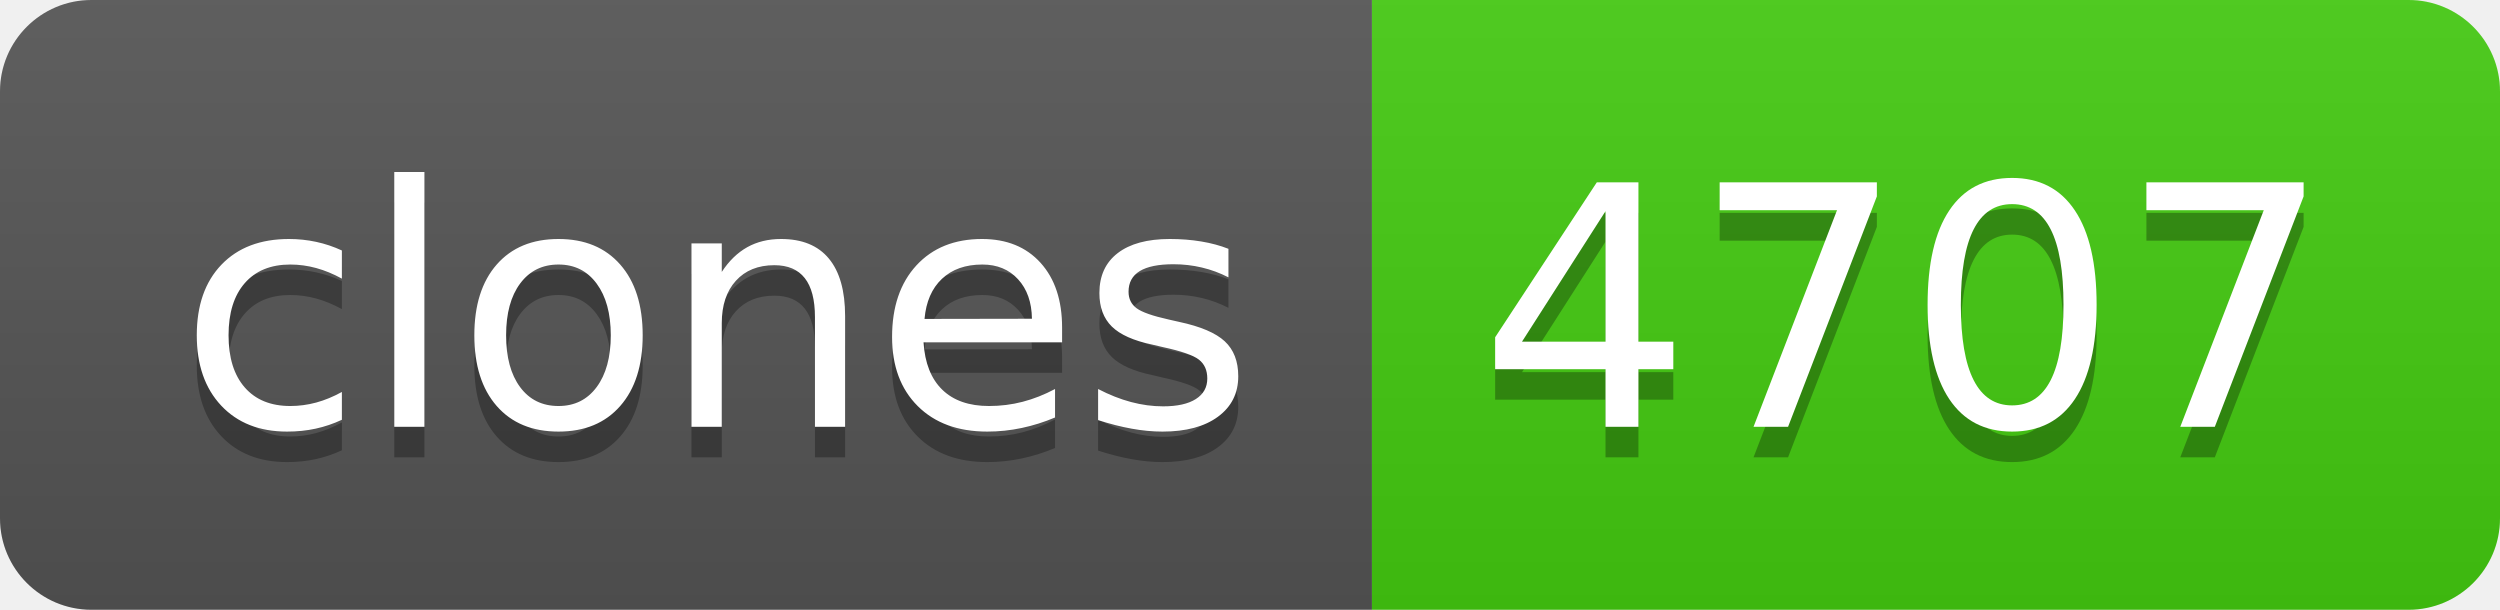
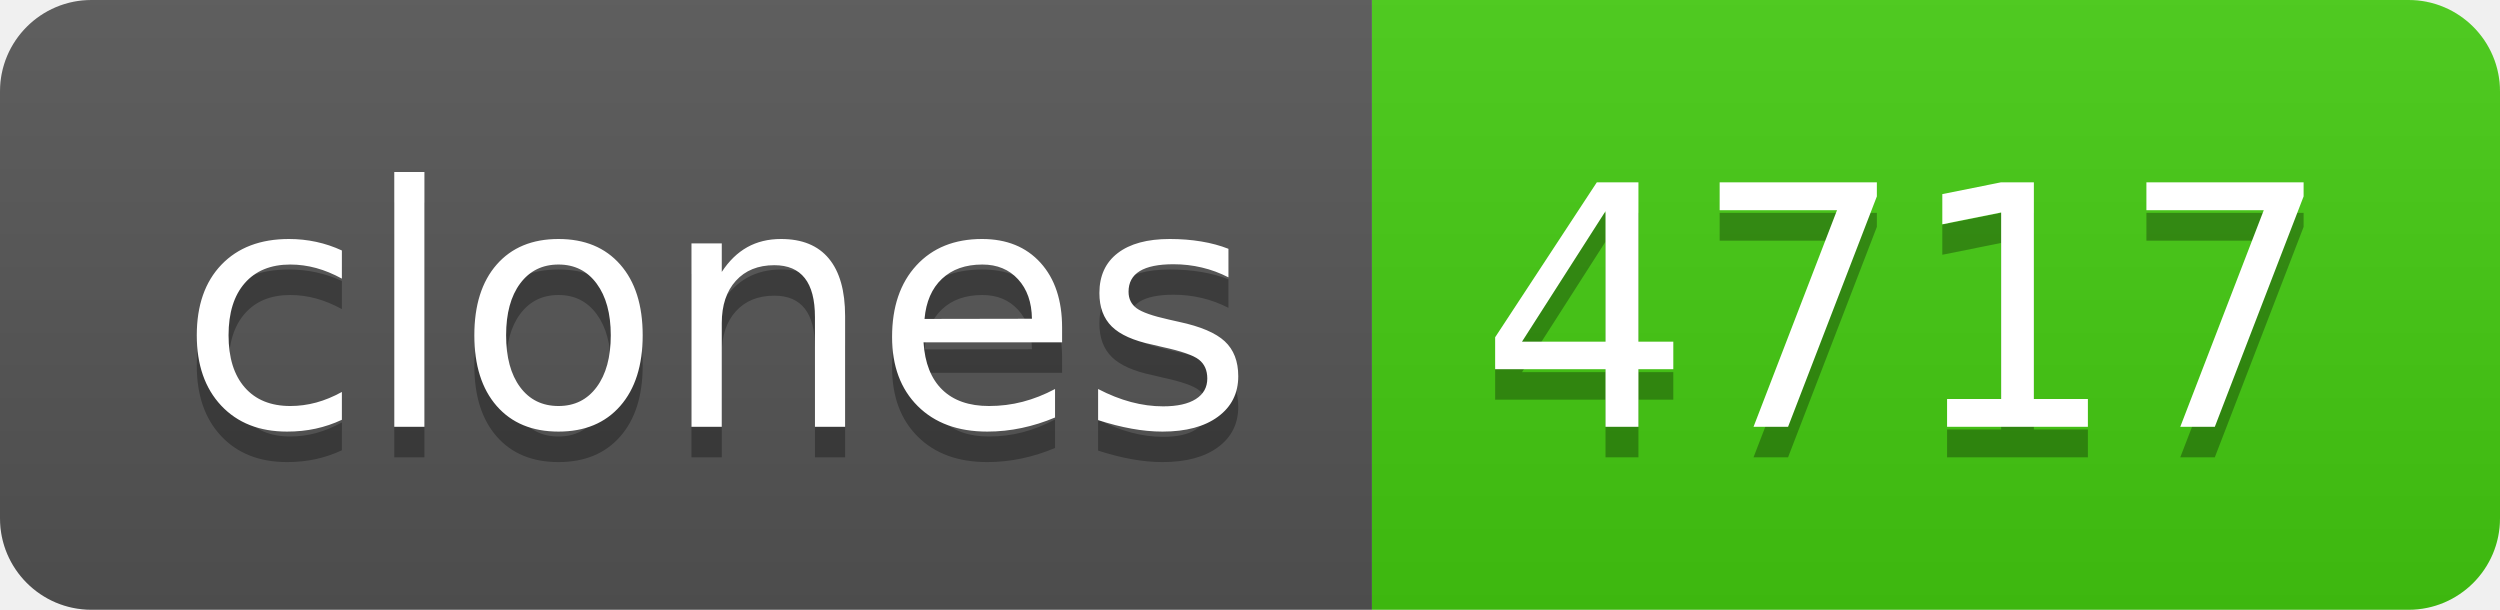
- <svg xmlns="http://www.w3.org/2000/svg" width="82" height="20" role="img" aria-label="clones: 4707">
+ <svg xmlns="http://www.w3.org/2000/svg" width="82" height="20" role="img" aria-label="clones: 4717">
  <linearGradient id="s" x2="0" y2="100%">
    <stop offset="0" stop-color="#bbb" stop-opacity=".1" />
    <stop offset="1" stop-opacity=".1" />
  </linearGradient>
  <clipPath id="r">
    <rect width="82" height="20" rx="3" fill="#fff" />
  </clipPath>
  <g clip-path="url(#r)">
    <rect width="45" height="20" fill="#555" />
    <rect x="45" width="37" height="20" fill="#4c1" />
    <rect width="82" height="20" fill="url(#s)" />
  </g>
  <g fill="#fff" text-anchor="middle" font-family="Verdana,Geneva,DejaVu Sans,sans-serif" text-rendering="geometricPrecision" font-size="110">
    <text aria-hidden="true" x="235" y="150" fill="#010101" fill-opacity=".3" transform="scale(.1)" textLength="350">clones</text>
    <text x="235" y="140" transform="scale(.1)" fill="#fff" textLength="350">clones</text>
-     <text aria-hidden="true" x="625" y="150" fill="#010101" fill-opacity=".3" transform="scale(.1)" textLength="270">4707</text>
-     <text x="625" y="140" transform="scale(.1)" fill="#fff" textLength="270">4707</text>
+     <text aria-hidden="true" x="625" y="150" fill="#010101" fill-opacity=".3" transform="scale(.1)" textLength="270">4717</text>
+     <text x="625" y="140" transform="scale(.1)" fill="#fff" textLength="270">4717</text>
  </g>
</svg>
